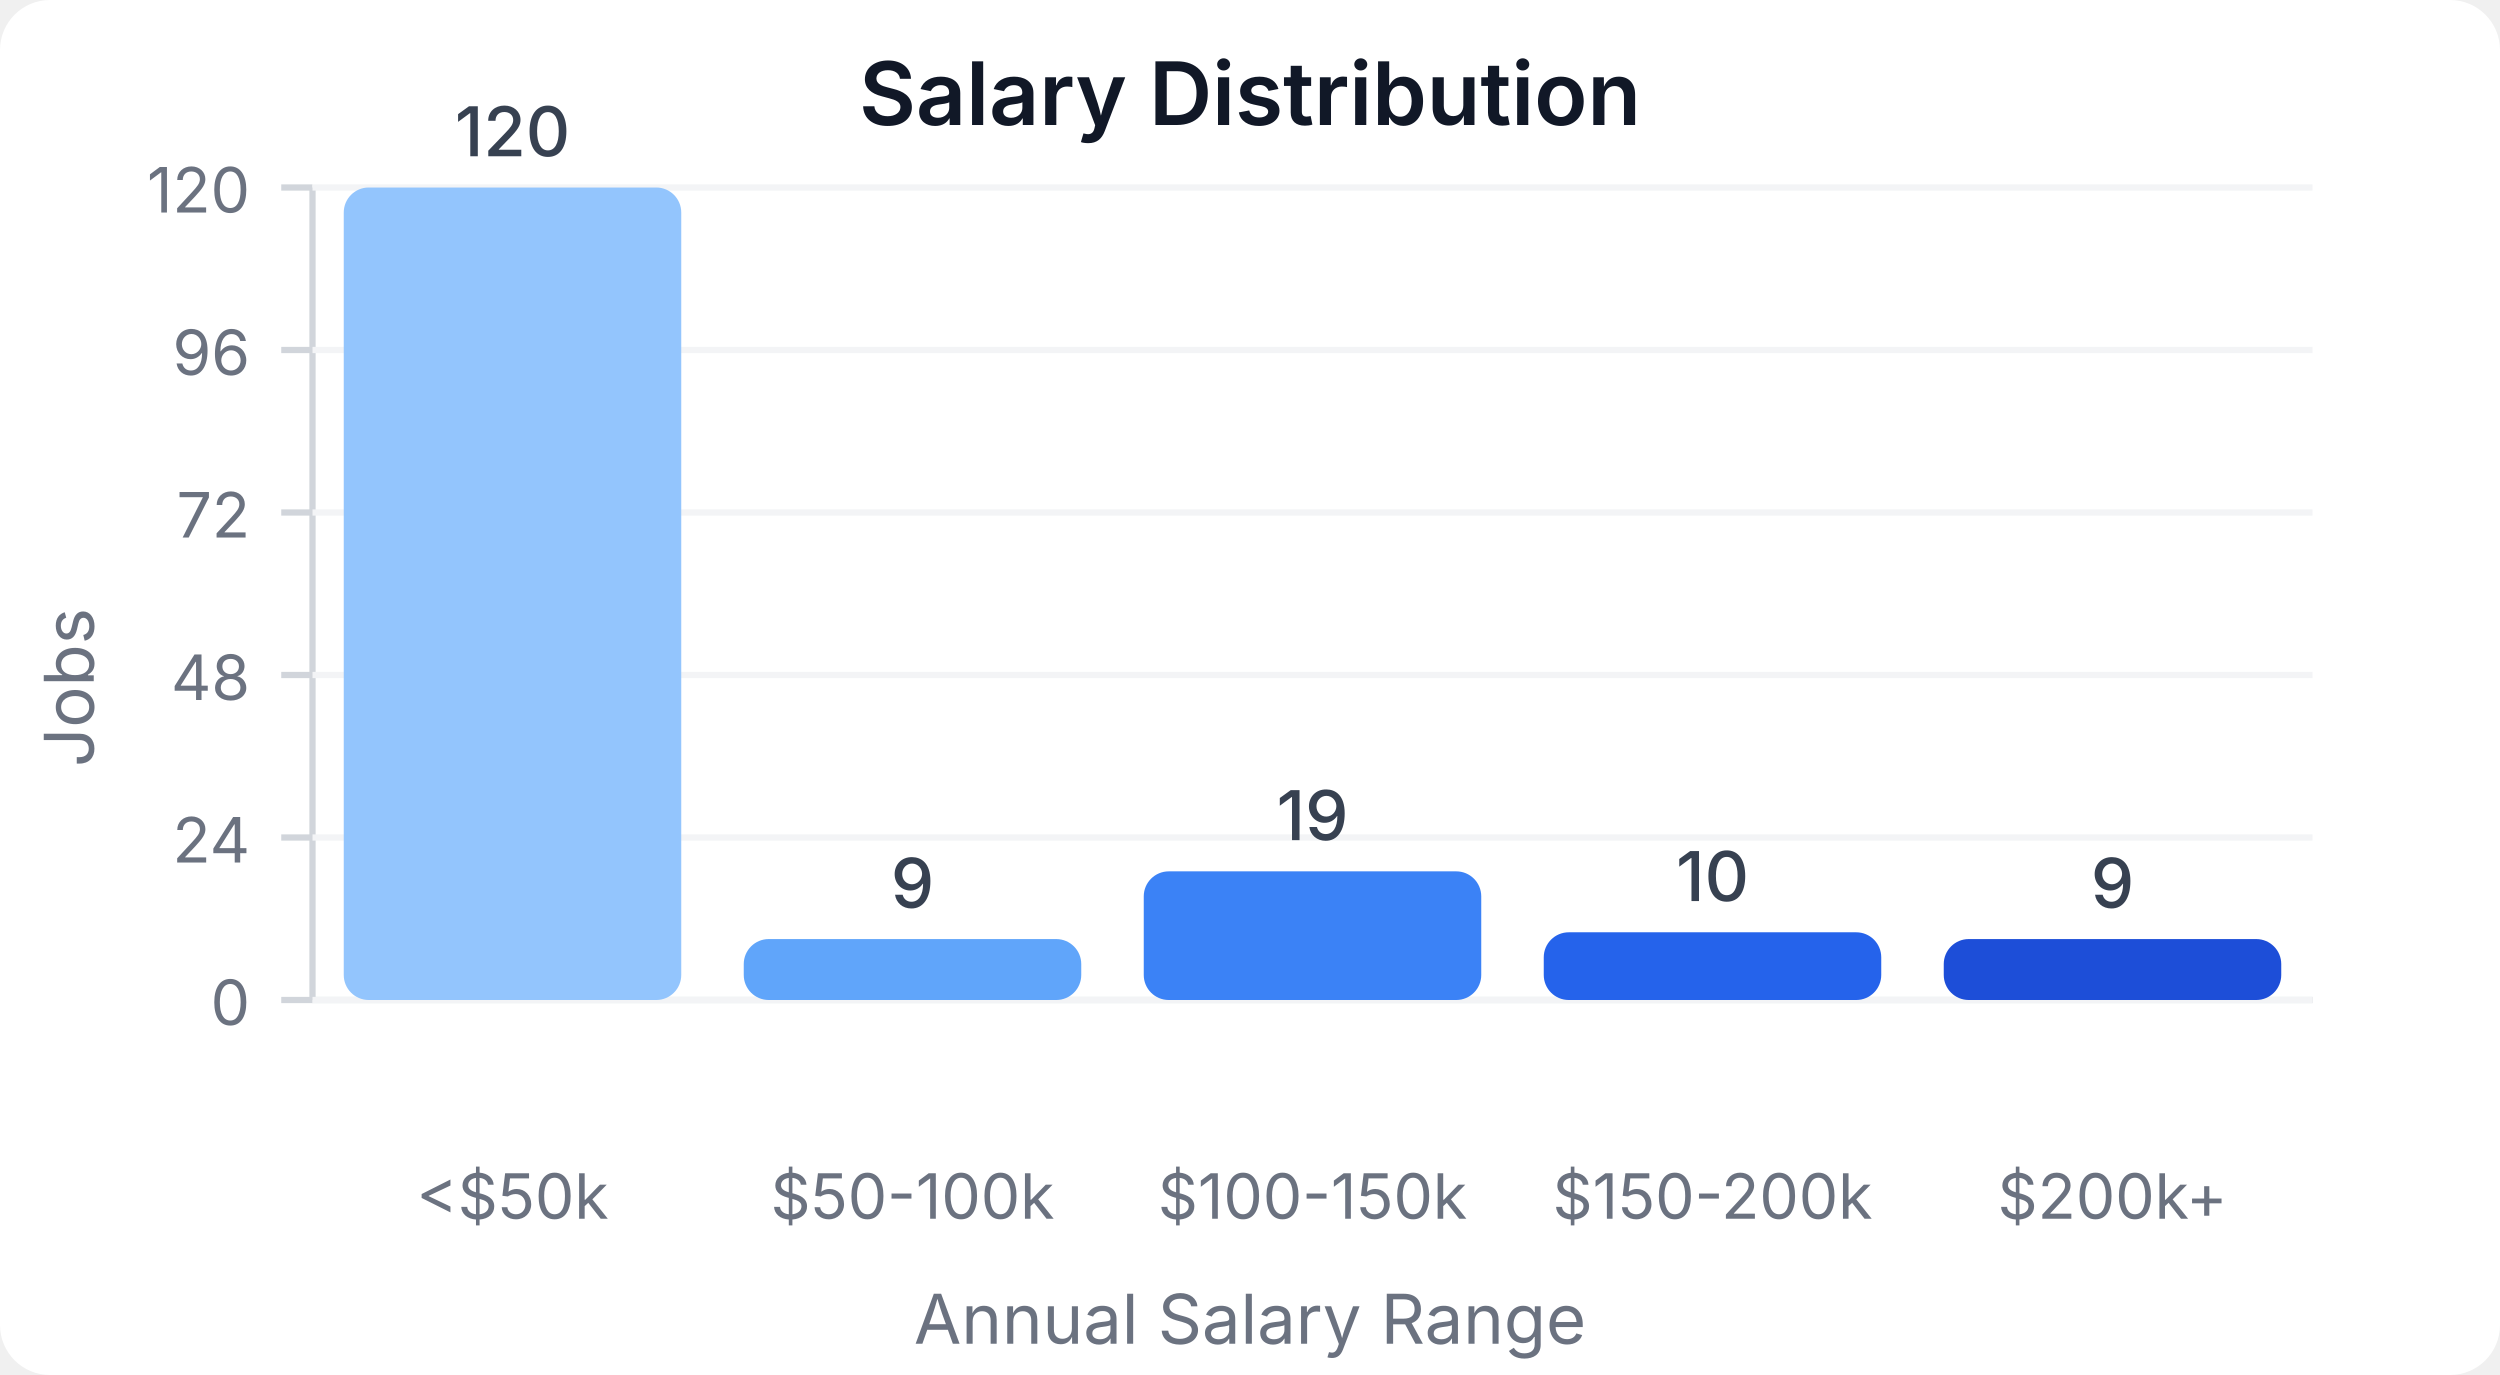
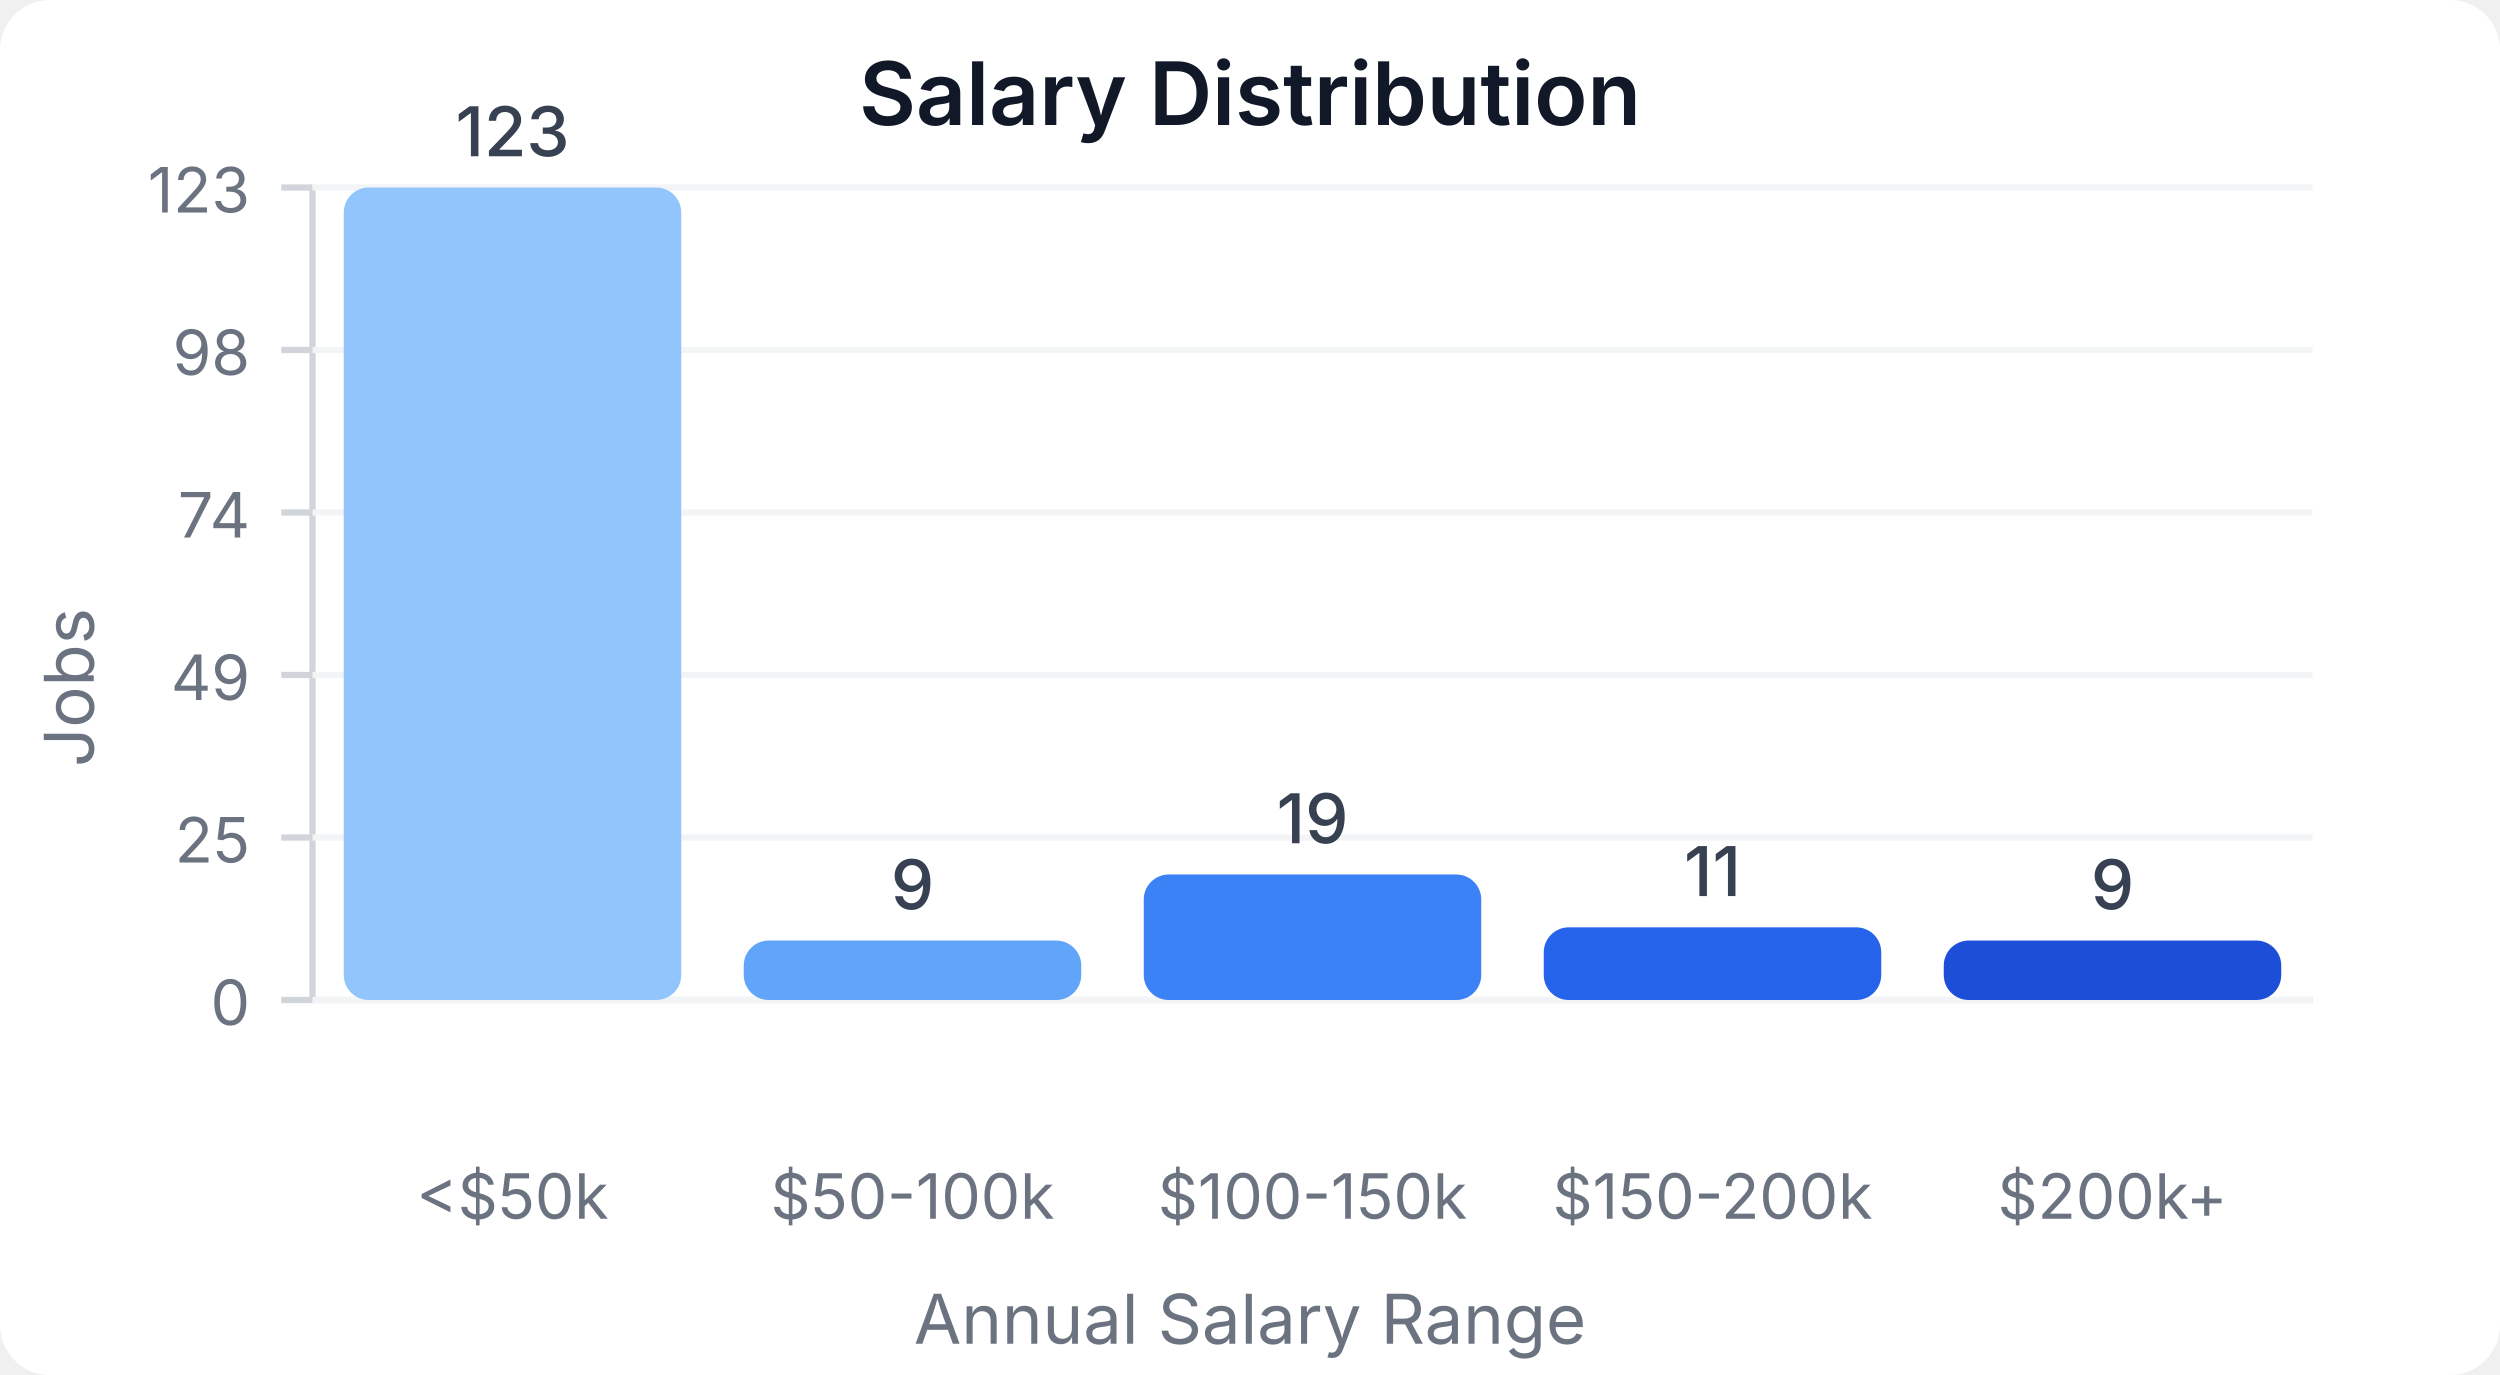
<svg xmlns="http://www.w3.org/2000/svg" width="400" height="220" viewBox="0 0 400 220">
  <style>
    text { font-family: system-ui, -apple-system, sans-serif; }
  </style>
  <rect width="400" height="220" fill="#ffffff" rx="8" />
  <text x="200" y="20" text-anchor="middle" font-size="14" font-weight="600" fill="#111827">Salary Distribution</text>
  <line x1="50" y1="30" x2="50" y2="160" stroke="#d1d5db" stroke-width="1" />
  <line x1="50" y1="160" x2="370" y2="160" stroke="#d1d5db" stroke-width="1" />
  <line x1="45" y1="160" x2="50" y2="160" stroke="#d1d5db" stroke-width="1" />
  <text x="40" y="164" text-anchor="end" font-size="10" fill="#6b7280">0</text>
  <line x1="50" y1="160" x2="370" y2="160" stroke="#f3f4f6" stroke-width="1" />
  <line x1="45" y1="134" x2="50" y2="134" stroke="#d1d5db" stroke-width="1" />
-   <text x="40" y="138" text-anchor="end" font-size="10" fill="#6b7280">24</text>
+   <text x="40" y="138" text-anchor="end" font-size="10" fill="#6b7280">25</text>
  <line x1="50" y1="134" x2="370" y2="134" stroke="#f3f4f6" stroke-width="1" />
  <line x1="45" y1="108" x2="50" y2="108" stroke="#d1d5db" stroke-width="1" />
-   <text x="40" y="112" text-anchor="end" font-size="10" fill="#6b7280">48</text>
+   <text x="40" y="112" text-anchor="end" font-size="10" fill="#6b7280">49</text>
  <line x1="50" y1="108" x2="370" y2="108" stroke="#f3f4f6" stroke-width="1" />
  <line x1="45" y1="82" x2="50" y2="82" stroke="#d1d5db" stroke-width="1" />
-   <text x="40" y="86" text-anchor="end" font-size="10" fill="#6b7280">72</text>
+   <text x="40" y="86" text-anchor="end" font-size="10" fill="#6b7280">74</text>
  <line x1="50" y1="82" x2="370" y2="82" stroke="#f3f4f6" stroke-width="1" />
  <line x1="45" y1="56" x2="50" y2="56" stroke="#d1d5db" stroke-width="1" />
-   <text x="40" y="60" text-anchor="end" font-size="10" fill="#6b7280">96</text>
+   <text x="40" y="60" text-anchor="end" font-size="10" fill="#6b7280">98</text>
  <line x1="50" y1="56" x2="370" y2="56" stroke="#f3f4f6" stroke-width="1" />
  <line x1="45" y1="30" x2="50" y2="30" stroke="#d1d5db" stroke-width="1" />
-   <text x="40" y="34" text-anchor="end" font-size="10" fill="#6b7280">120</text>
+   <text x="40" y="34" text-anchor="end" font-size="10" fill="#6b7280">123</text>
  <line x1="50" y1="30" x2="370" y2="30" stroke="#f3f4f6" stroke-width="1" />
  <rect x="55" y="30" width="54" height="130" fill="#93c5fd" rx="4" />
-   <text x="82" y="25" text-anchor="middle" font-size="11" fill="#374151" font-weight="500">120</text>
+   <text x="82" y="25" text-anchor="middle" font-size="11" fill="#374151" font-weight="500">123</text>
  <text x="82" y="195" text-anchor="middle" font-size="10" fill="#6b7280">&lt;$50k</text>
-   <rect x="119" y="150.25" width="54" height="9.75" fill="#60a5fa" rx="4" />
-   <text x="146" y="145.25" text-anchor="middle" font-size="11" fill="#374151" font-weight="500">9</text>
+   <rect x="119" y="150.488" width="54" height="9.512" fill="#60a5fa" rx="4" />
+   <text x="146" y="145.488" text-anchor="middle" font-size="11" fill="#374151" font-weight="500">9</text>
  <text x="146" y="195" text-anchor="middle" font-size="10" fill="#6b7280">$50-100k</text>
-   <rect x="183" y="139.417" width="54" height="20.583" fill="#3b82f6" rx="4" />
-   <text x="210" y="134.417" text-anchor="middle" font-size="11" fill="#374151" font-weight="500">19</text>
+   <rect x="183" y="139.919" width="54" height="20.081" fill="#3b82f6" rx="4" />
+   <text x="210" y="134.919" text-anchor="middle" font-size="11" fill="#374151" font-weight="500">19</text>
  <text x="210" y="195" text-anchor="middle" font-size="10" fill="#6b7280">$100-150k</text>
-   <rect x="247" y="149.167" width="54" height="10.833" fill="#2563eb" rx="4" />
-   <text x="274" y="144.167" text-anchor="middle" font-size="11" fill="#374151" font-weight="500">10</text>
+   <rect x="247" y="148.374" width="54" height="11.626" fill="#2563eb" rx="4" />
+   <text x="274" y="143.374" text-anchor="middle" font-size="11" fill="#374151" font-weight="500">11</text>
  <text x="274" y="195" text-anchor="middle" font-size="10" fill="#6b7280">$150-200k</text>
-   <rect x="311" y="150.25" width="54" height="9.75" fill="#1d4ed8" rx="4" />
-   <text x="338" y="145.25" text-anchor="middle" font-size="11" fill="#374151" font-weight="500">9</text>
+   <rect x="311" y="150.488" width="54" height="9.512" fill="#1d4ed8" rx="4" />
+   <text x="338" y="145.488" text-anchor="middle" font-size="11" fill="#374151" font-weight="500">9</text>
  <text x="338" y="195" text-anchor="middle" font-size="10" fill="#6b7280">$200k+</text>
  <text x="15" y="110" text-anchor="middle" font-size="11" fill="#6b7280" transform="rotate(-90, 15, 110)">Jobs</text>
  <text x="200" y="215" text-anchor="middle" font-size="11" fill="#6b7280">Annual Salary Range</text>
</svg>
